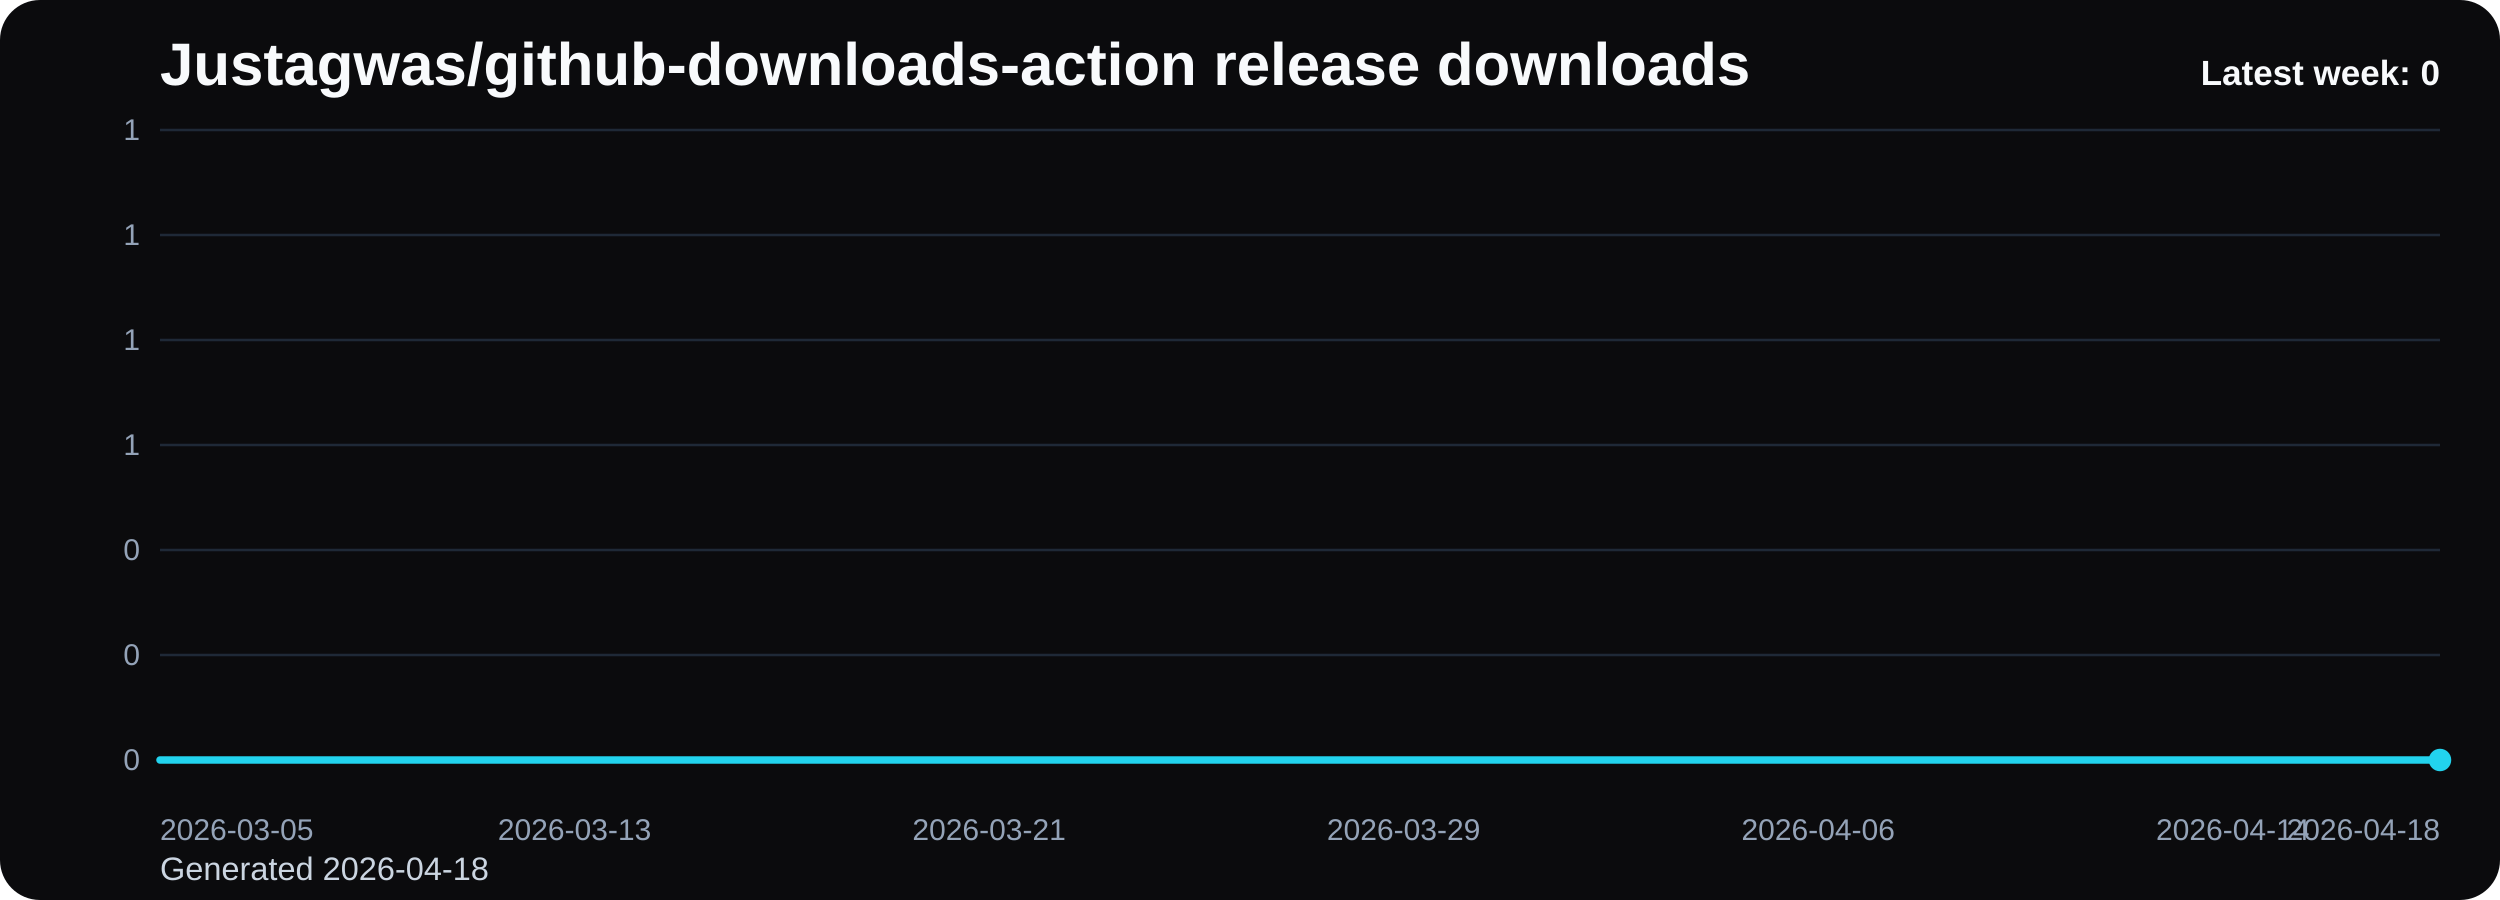
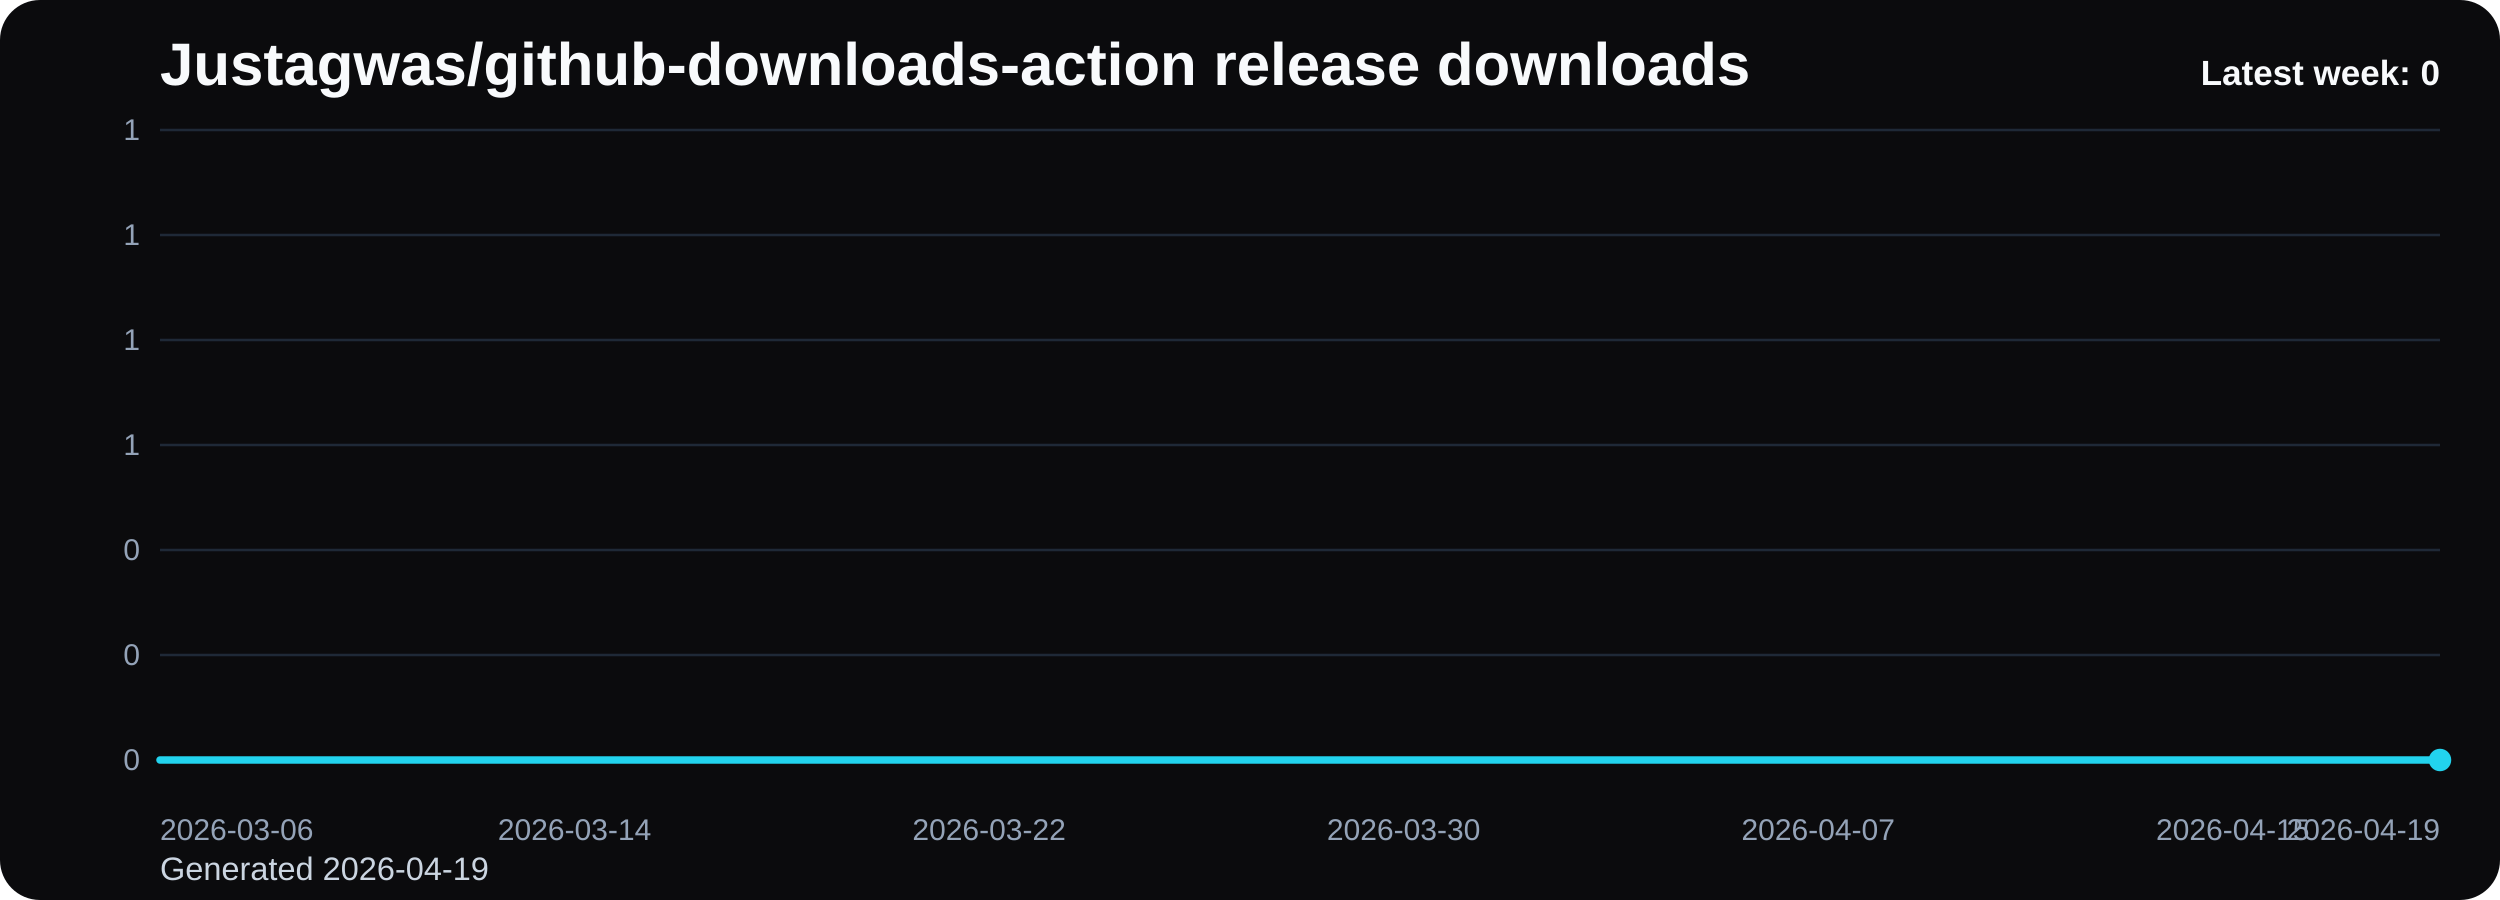
<svg xmlns="http://www.w3.org/2000/svg" viewBox="0 0 1000 360" role="img" aria-label="Justagwas/github-downloads-action release downloads chart">
  <defs>
    <linearGradient id="fill-weekly-black" x1="0" y1="0" x2="0" y2="1">
      <stop offset="0%" stop-color="#22d3ee" stop-opacity="0.32" />
      <stop offset="100%" stop-color="#22d3ee" stop-opacity="0.05" />
    </linearGradient>
    <style>
      .bg { fill: #0b0b0d; }
      .title { font: 700 24px Arial, sans-serif; fill: #f8fafc; }
      .sub { font: 400 13px Arial, sans-serif; fill: #cbd5e1; }
      .grid { stroke: #1f2937; stroke-width: 1; }
      .axis { font: 400 12px Arial, sans-serif; fill: #94a3b8; }
      .line { fill: none; stroke: #22d3ee; stroke-width: 3; stroke-linecap: round; stroke-linejoin: round; }
      .dot { fill: #22d3ee; }
      .value { font: 600 11px Arial, sans-serif; fill: #cbd5e1; }
      .latest { font: 700 14px Arial, sans-serif; fill: #f8fafc; }
    </style>
  </defs>
  <rect class="bg" x="0" y="0" width="1000" height="360" rx="16" />
  <text class="title" x="64" y="34">Justagwas/github-downloads-action release downloads</text>
-   <text class="sub" x="64" y="352">Generated 2026-04-18</text>
+   <text class="sub" x="64" y="352">Generated 2026-04-19</text>
  <line x1="64" y1="52.00" x2="976" y2="52.00" class="grid" />
  <text x="56" y="56.00" text-anchor="end" class="axis">1</text>
  <line x1="64" y1="94.00" x2="976" y2="94.00" class="grid" />
  <text x="56" y="98.00" text-anchor="end" class="axis">1</text>
  <line x1="64" y1="136.00" x2="976" y2="136.00" class="grid" />
  <text x="56" y="140.00" text-anchor="end" class="axis">1</text>
  <line x1="64" y1="178.00" x2="976" y2="178.00" class="grid" />
  <text x="56" y="182.00" text-anchor="end" class="axis">1</text>
  <line x1="64" y1="220.00" x2="976" y2="220.00" class="grid" />
  <text x="56" y="224.00" text-anchor="end" class="axis">0</text>
  <line x1="64" y1="262.00" x2="976" y2="262.00" class="grid" />
  <text x="56" y="266.00" text-anchor="end" class="axis">0</text>
  <line x1="64" y1="304.00" x2="976" y2="304.00" class="grid" />
  <text x="56" y="308.00" text-anchor="end" class="axis">0</text>
  <path d="M 64.00 304 L 64.00 304.00 L 84.73 304.00 L 105.45 304.00 L 126.18 304.00 L 146.91 304.00 L 167.64 304.00 L 188.36 304.00 L 209.09 304.00 L 229.82 304.00 L 250.55 304.00 L 271.27 304.00 L 292.00 304.00 L 312.73 304.00 L 333.45 304.00 L 354.18 304.00 L 374.91 304.00 L 395.64 304.00 L 416.36 304.00 L 437.09 304.00 L 457.82 304.00 L 478.55 304.00 L 499.27 304.00 L 520.00 304.00 L 540.73 304.00 L 561.45 304.00 L 582.18 304.00 L 602.91 304.00 L 623.64 304.00 L 644.36 304.00 L 665.09 304.00 L 685.82 304.00 L 706.55 304.00 L 727.27 304.00 L 748.00 304.00 L 768.73 304.00 L 789.45 304.00 L 810.18 304.00 L 830.91 304.00 L 851.64 304.00 L 872.36 304.00 L 893.09 304.00 L 913.82 304.00 L 934.55 304.00 L 955.27 304.00 L 976.00 304.00 L 976.00 304 Z" fill="url(#fill-weekly-black)" />
  <polyline class="line" points="64.00,304.00 84.73,304.00 105.45,304.00 126.18,304.00 146.91,304.00 167.64,304.00 188.36,304.00 209.09,304.00 229.82,304.00 250.55,304.00 271.27,304.00 292.00,304.00 312.73,304.00 333.45,304.00 354.18,304.00 374.91,304.00 395.64,304.00 416.36,304.00 437.09,304.00 457.82,304.00 478.55,304.00 499.27,304.00 520.00,304.00 540.73,304.00 561.45,304.00 582.18,304.00 602.91,304.00 623.64,304.00 644.36,304.00 665.09,304.00 685.82,304.00 706.55,304.00 727.27,304.00 748.00,304.00 768.73,304.00 789.45,304.00 810.18,304.00 830.91,304.00 851.64,304.00 872.36,304.00 893.09,304.00 913.82,304.00 934.55,304.00 955.27,304.00 976.00,304.00" />
  <circle class="dot" cx="976.00" cy="304.00" r="4.5" />
-   <text class="axis" x="64.00" y="336" text-anchor="start">2026-03-05</text>
-   <text class="axis" x="229.82" y="336" text-anchor="middle">2026-03-13</text>
-   <text class="axis" x="395.64" y="336" text-anchor="middle">2026-03-21</text>
-   <text class="axis" x="561.45" y="336" text-anchor="middle">2026-03-29</text>
-   <text class="axis" x="727.27" y="336" text-anchor="middle">2026-04-06</text>
-   <text class="axis" x="893.09" y="336" text-anchor="middle">2026-04-14</text>
-   <text class="axis" x="976.00" y="336" text-anchor="end">2026-04-18</text>
+   <text class="axis" x="64.00" y="336" text-anchor="start">2026-03-06</text>
+   <text class="axis" x="229.82" y="336" text-anchor="middle">2026-03-14</text>
+   <text class="axis" x="395.64" y="336" text-anchor="middle">2026-03-22</text>
+   <text class="axis" x="561.45" y="336" text-anchor="middle">2026-03-30</text>
+   <text class="axis" x="727.27" y="336" text-anchor="middle">2026-04-07</text>
+   <text class="axis" x="893.09" y="336" text-anchor="middle">2026-04-15</text>
+   <text class="axis" x="976.00" y="336" text-anchor="end">2026-04-19</text>
  <text class="latest" x="976" y="34" text-anchor="end">Latest week: 0</text>
</svg>
